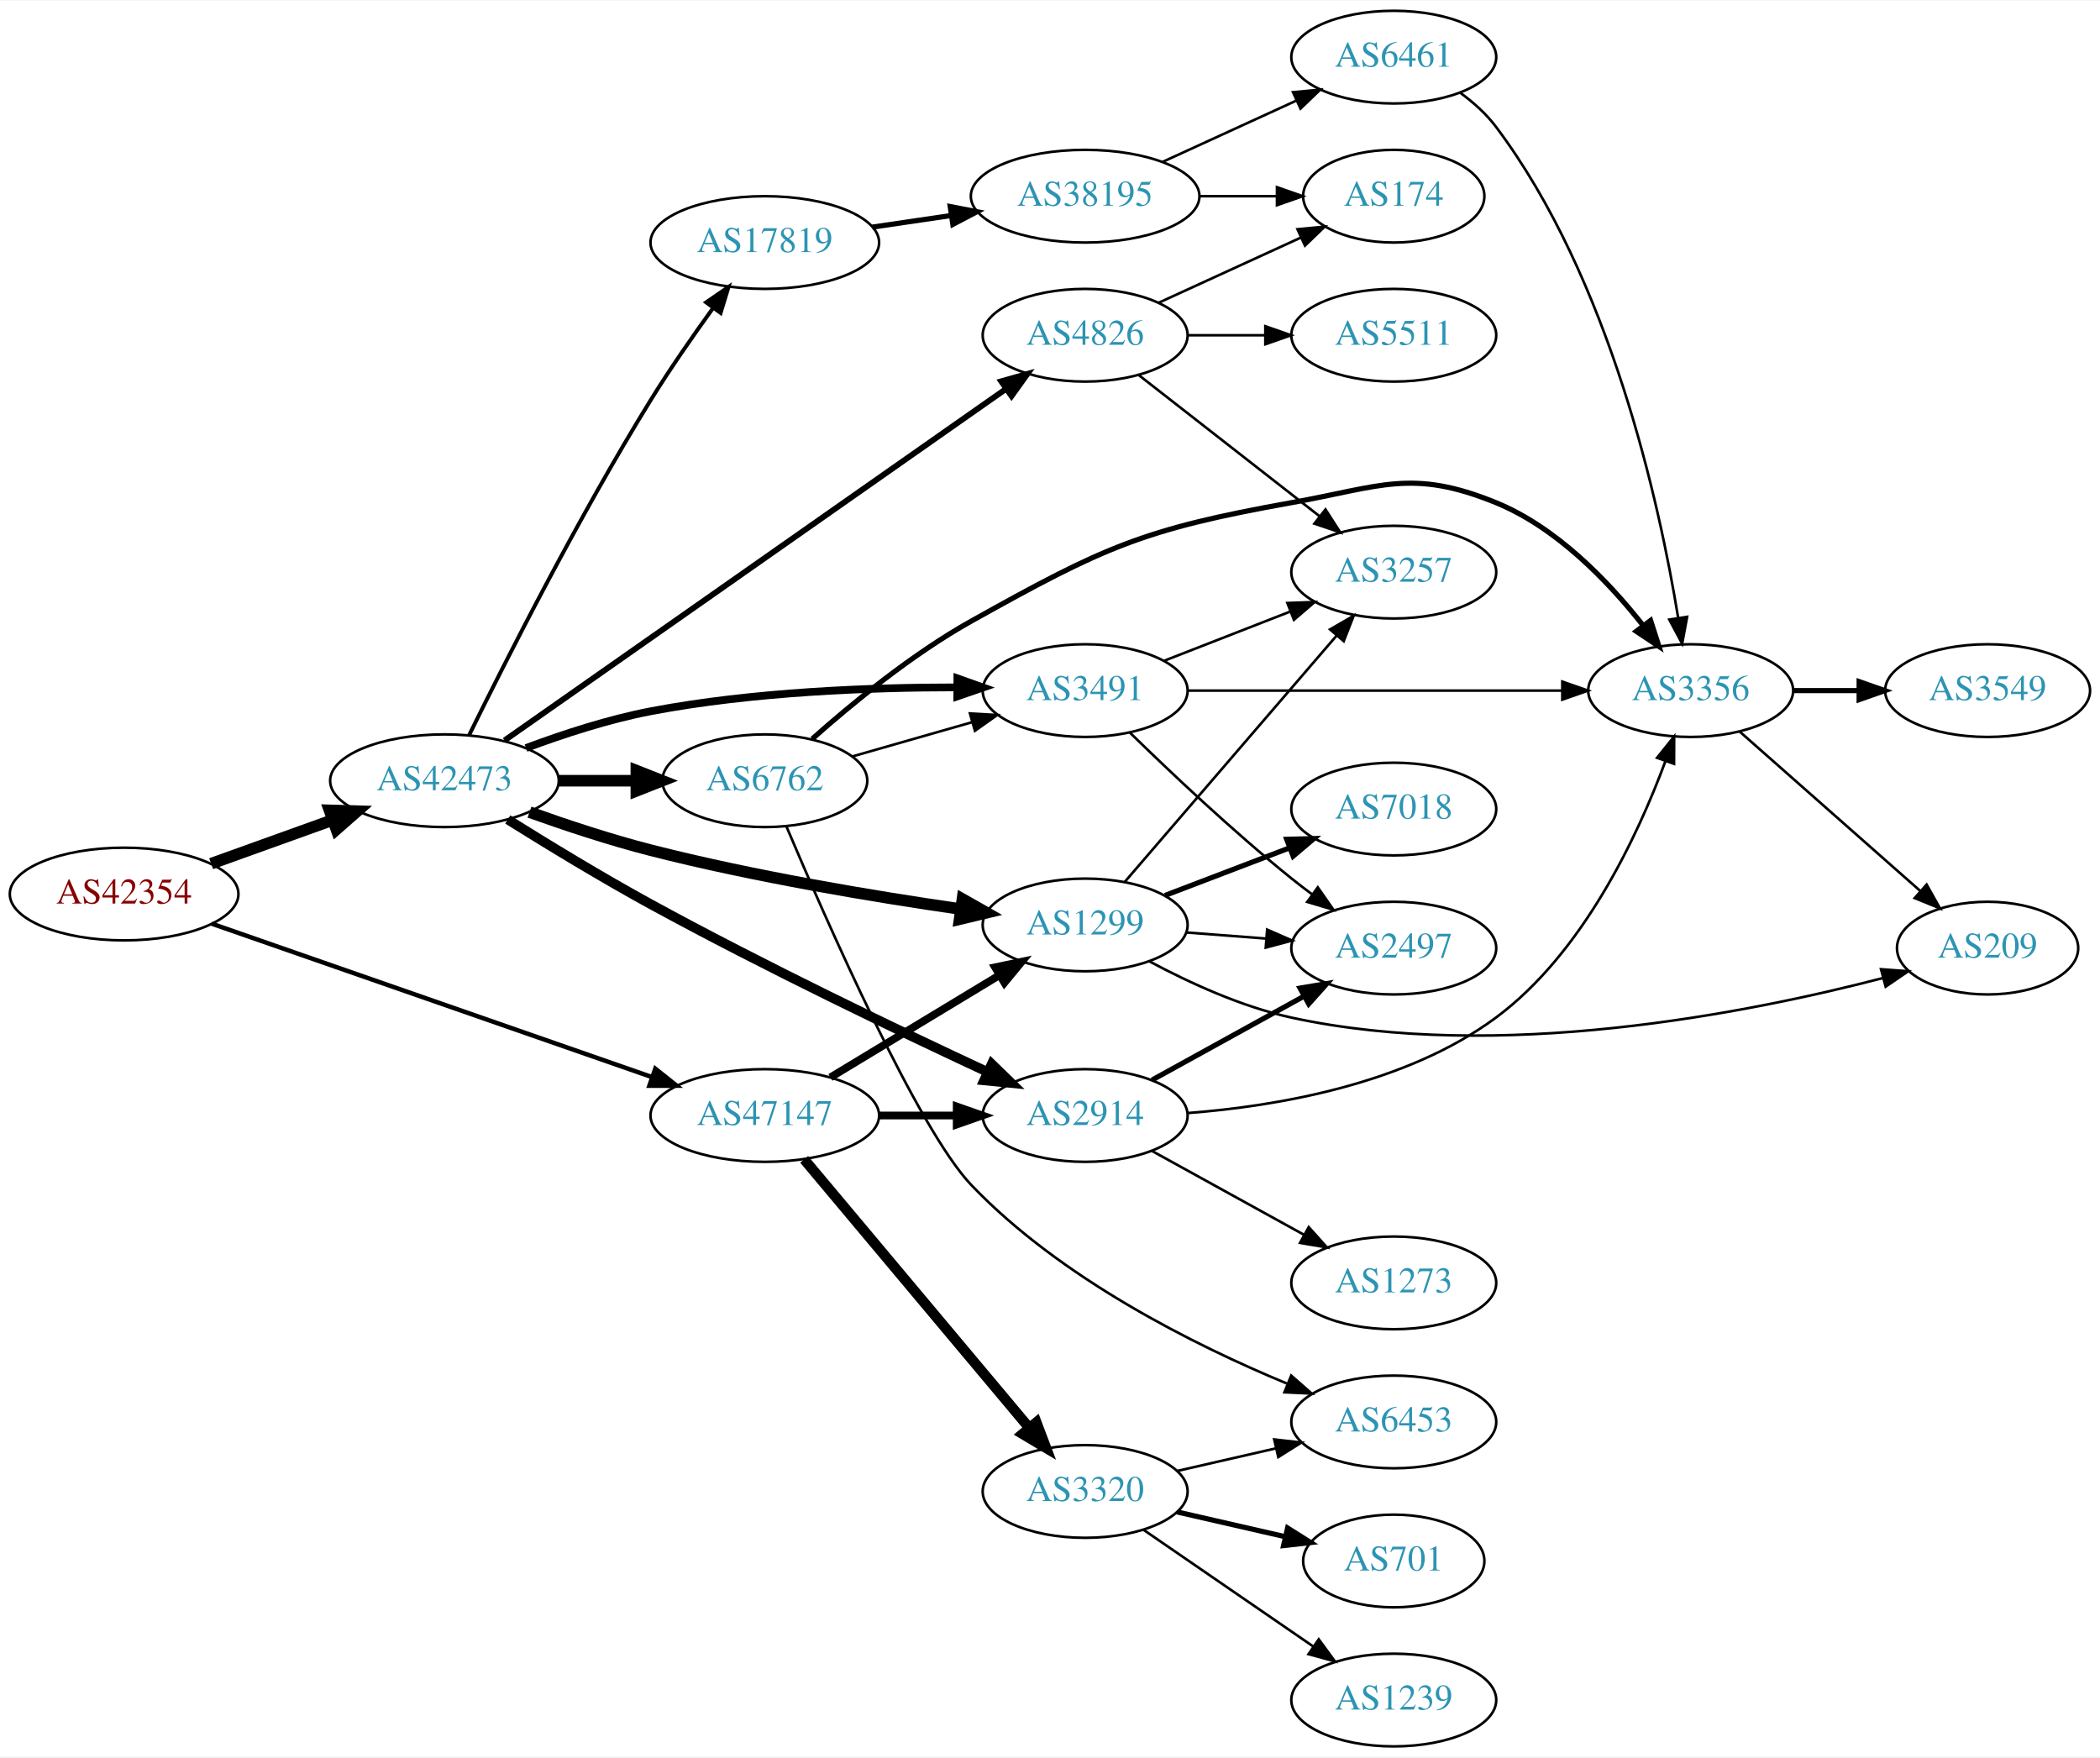
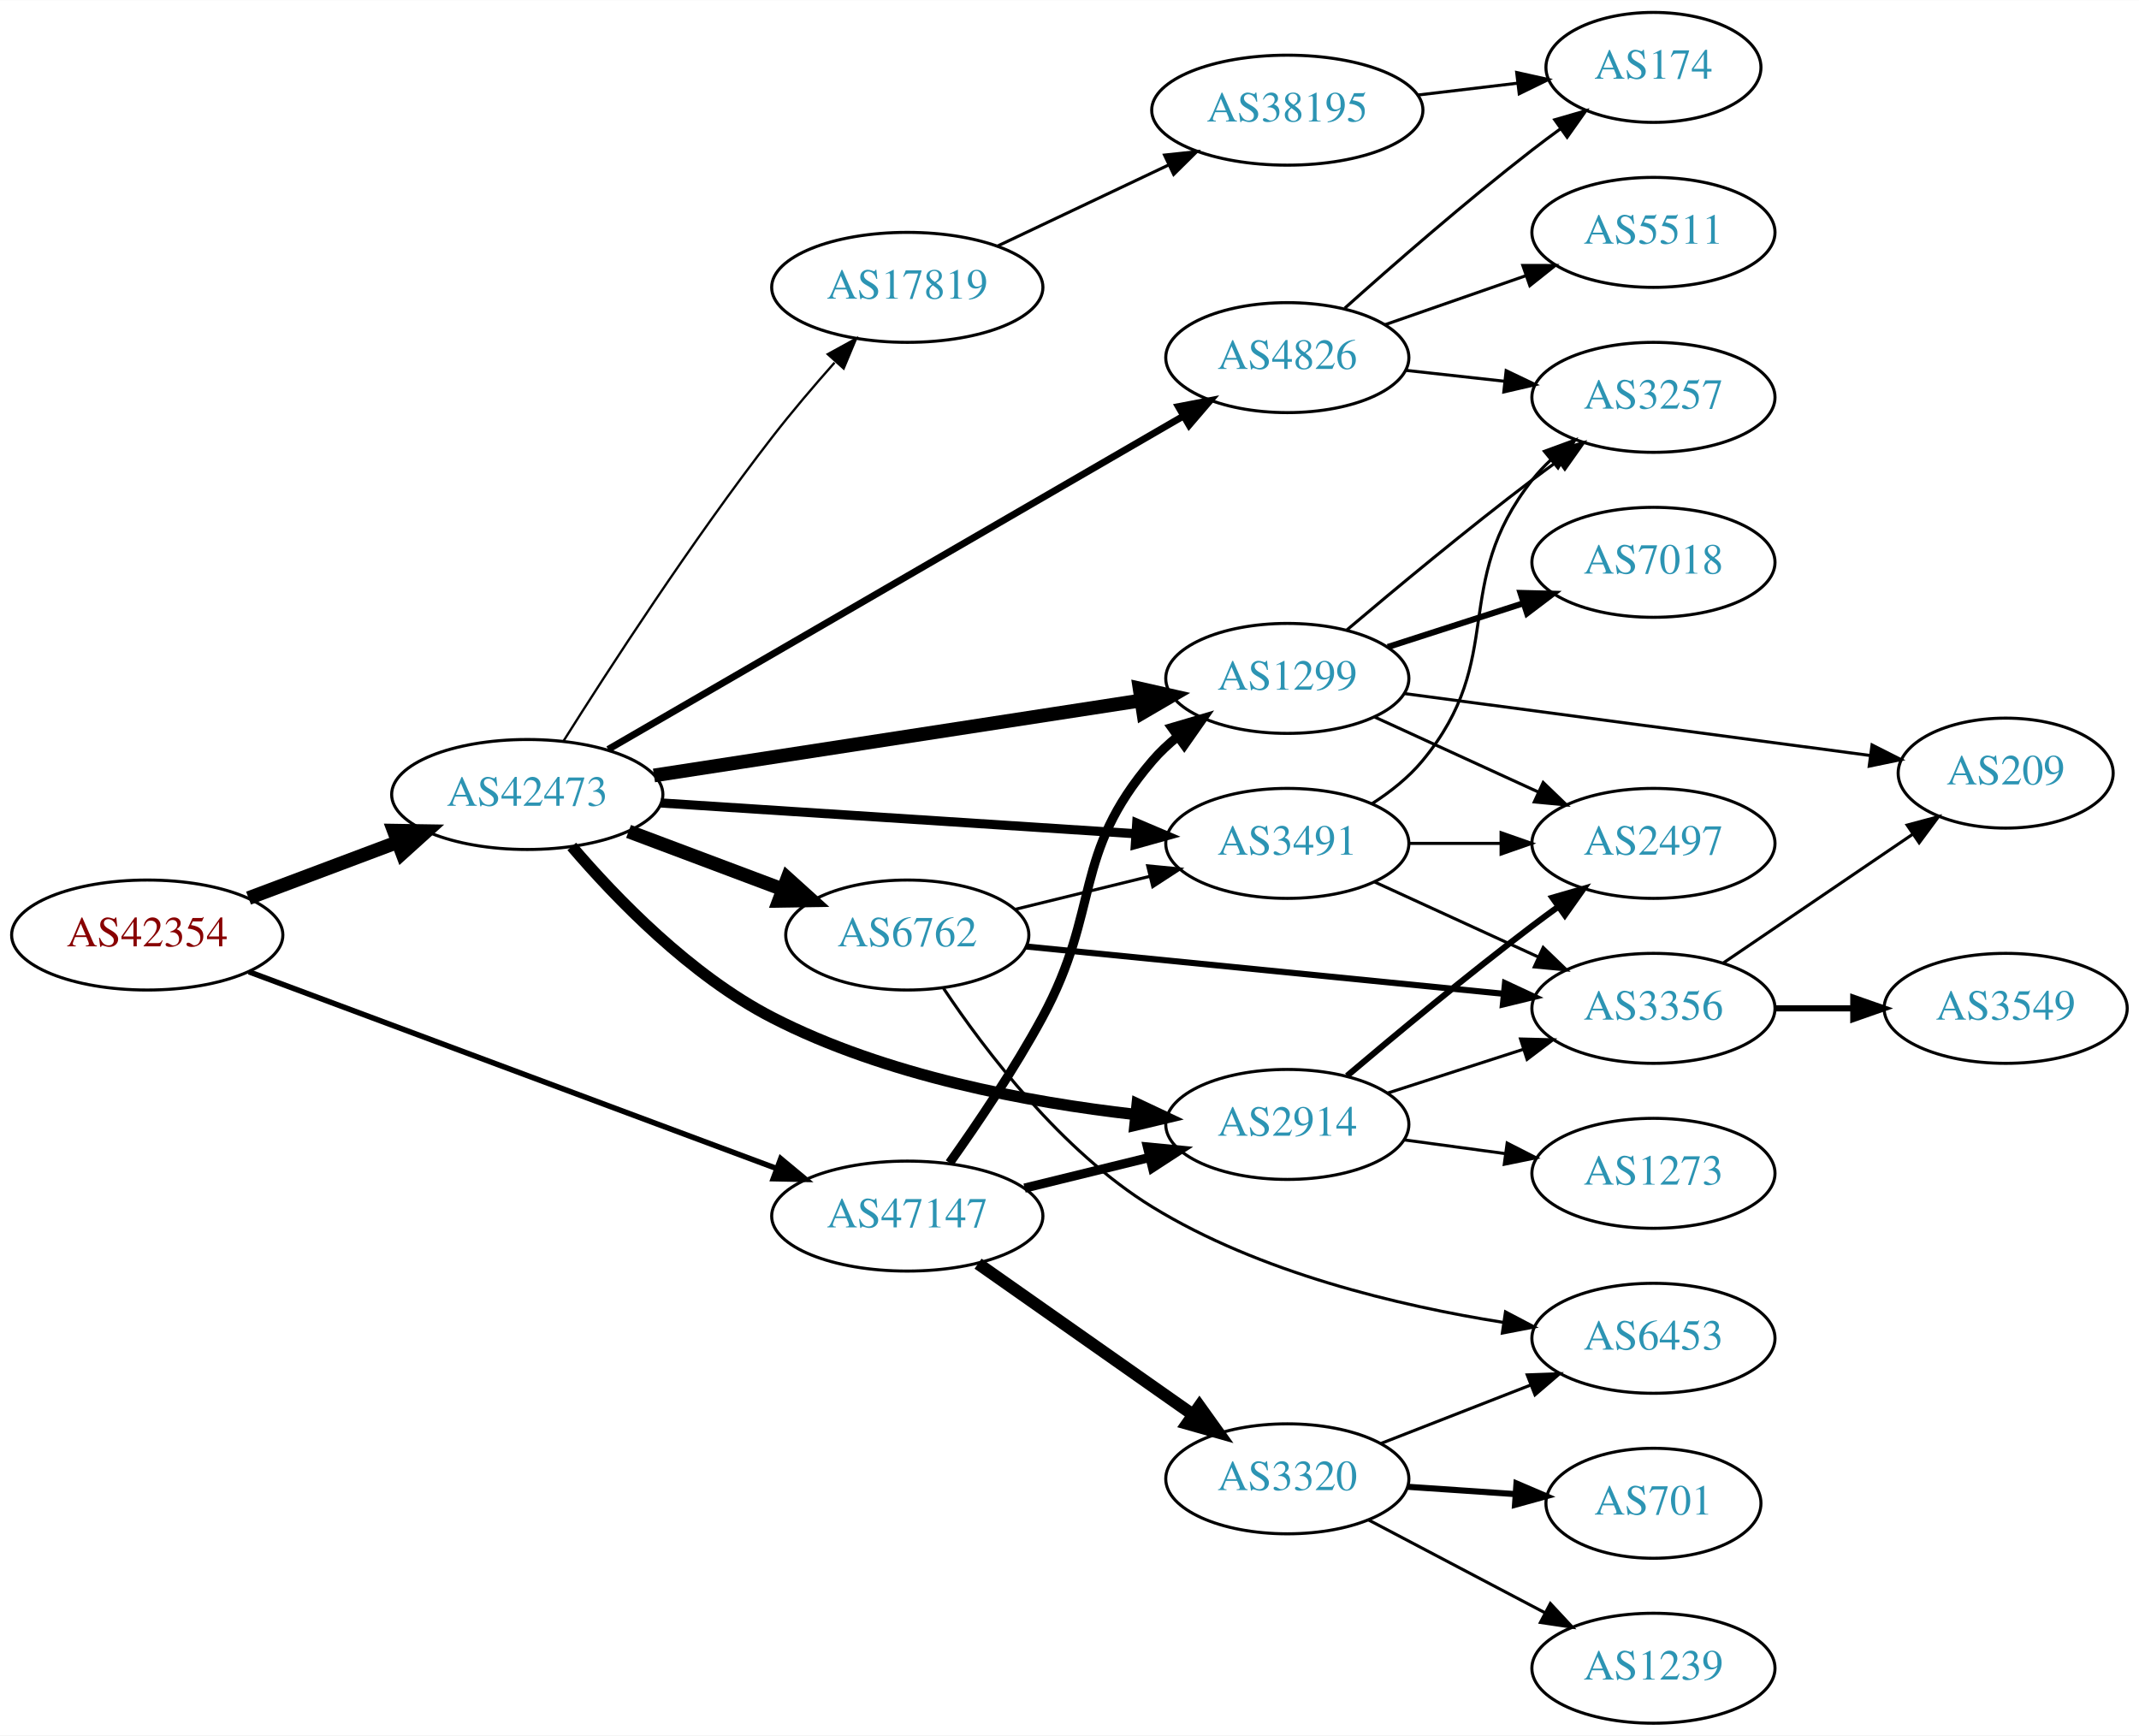
- <svg xmlns="http://www.w3.org/2000/svg" xmlns:xlink="http://www.w3.org/1999/xlink" width="815pt" height="682pt" viewBox="0.00 0.00 815.45 682.00">
-   <g id="graph0" class="graph" transform="scale(1 1) rotate(0) translate(4 678)">
-     <polygon fill="white" stroke="none" points="-4,4 -4,-678 811.448,-678 811.448,4 -4,4" />
+ <svg xmlns="http://www.w3.org/2000/svg" xmlns:xlink="http://www.w3.org/1999/xlink" width="700pt" height="568pt" viewBox="0.00 0.00 700.15 568.00">
+   <g id="graph0" class="graph" transform="scale(1 1) rotate(0) translate(4 564)">
+     <polygon fill="white" stroke="none" points="-4,4 -4,-564 696.155,-564 696.155,4 -4,4" />
    <g id="node1" class="node">
      <g id="a_node1">
        <a xlink:href="/asn/42354" xlink:title="AS42354 ~ DATASIX Rechenzentrumsbetriebs GmbH [AT]">
-           <ellipse fill="#ffffff" stroke="black" cx="44.196" cy="-331" rx="44.393" ry="18" />
-           <text text-anchor="middle" x="44.196" y="-327.3" font-family="Times,serif" font-size="14.00" fill="#880000">AS42354</text>
+           <ellipse fill="#ffffff" stroke="black" cx="44.196" cy="-258" rx="44.393" ry="18" />
+           <text text-anchor="middle" x="44.196" y="-254.3" font-family="Times,serif" font-size="14.00" fill="#880000">AS42354</text>
        </a>
      </g>
    </g>
    <g id="node2" class="node">
      <g id="a_node2">
        <a xlink:href="/asn/42473" xlink:title="AS42473 ~ ANEXIA Internetdienstleistungs GmbH [AT]">
-           <ellipse fill="#ffffff" stroke="black" cx="168.588" cy="-375" rx="44.393" ry="18" />
-           <text text-anchor="middle" x="168.588" y="-371.3" font-family="Times,serif" font-size="14.00" fill="#2c94b3">AS42473</text>
+           <ellipse fill="#ffffff" stroke="black" cx="168.588" cy="-304" rx="44.393" ry="18" />
+           <text text-anchor="middle" x="168.588" y="-300.3" font-family="Times,serif" font-size="14.00" fill="#2c94b3">AS42473</text>
        </a>
      </g>
    </g>
    <g id="edge1" class="edge">
-       <path fill="none" stroke="black" stroke-width="4.5" d="M77.995,-342.791C92.4,-347.97 109.503,-354.118 124.885,-359.648" />
-       <polygon fill="black" stroke="black" stroke-width="4.5" points="123.956,-363.499 134.699,-363.176 126.621,-356.088 123.956,-363.499" />
+       <path fill="none" stroke="black" stroke-width="4.5" d="M77.353,-270.086C92.251,-275.685 110.138,-282.408 126.043,-288.386" />
+       <polygon fill="black" stroke="black" stroke-width="4.5" points="124.9,-292.162 135.646,-291.995 127.67,-284.791 124.9,-292.162" />
    </g>
    <g id="node3" class="node">
      <g id="a_node3">
        <a xlink:href="/asn/47147" xlink:title="AS47147 ~ ANEXIA Internetdienstleistungs GmbH [AT]">
-           <ellipse fill="#ffffff" stroke="black" cx="292.98" cy="-245" rx="44.393" ry="18" />
-           <text text-anchor="middle" x="292.98" y="-241.3" font-family="Times,serif" font-size="14.00" fill="#2c94b3">AS47147</text>
+           <ellipse fill="#ffffff" stroke="black" cx="292.98" cy="-166" rx="44.393" ry="18" />
+           <text text-anchor="middle" x="292.98" y="-162.3" font-family="Times,serif" font-size="14.00" fill="#2c94b3">AS47147</text>
        </a>
      </g>
    </g>
    <g id="edge2" class="edge">
-       <path fill="none" stroke="black" stroke-width="1.731" d="M78.222,-319.491C122.335,-304.119 200.555,-276.86 249.154,-259.924" />
-       <polygon fill="black" stroke="black" stroke-width="1.731" points="250.464,-263.174 258.756,-256.578 248.161,-256.564 250.464,-263.174" />
+       <path fill="none" stroke="black" stroke-width="1.8" d="M77.459,-245.973C121.706,-229.477 201.278,-199.814 250.082,-181.619" />
+       <polygon fill="black" stroke="black" stroke-width="1.8" points="251.562,-184.803 259.71,-178.03 249.117,-178.244 251.562,-184.803" />
    </g>
    <g id="node4" class="node">
      <g id="a_node4">
-         <a xlink:href="/asn/2914" xlink:title="AS2914 ~ NTT America, Inc. [US]">
-           <ellipse fill="#ffffff" stroke="black" cx="417.373" cy="-245" rx="39.794" ry="18" />
-           <text text-anchor="middle" x="417.373" y="-241.3" font-family="Times,serif" font-size="14.00" fill="#2c94b3">AS2914</text>
+         <a xlink:href="/asn/3491" xlink:title="AS3491 ~ PCCW Global, Inc. [US]">
+           <ellipse fill="#ffffff" stroke="black" cx="417.373" cy="-288" rx="39.794" ry="18" />
+           <text text-anchor="middle" x="417.373" y="-284.3" font-family="Times,serif" font-size="14.00" fill="#2c94b3">AS3491</text>
        </a>
      </g>
    </g>
    <g id="edge3" class="edge">
-       <path fill="none" stroke="black" stroke-width="3.75" d="M193.175,-359.94C208.754,-350.185 229.736,-337.405 248.784,-327 292.957,-302.871 345.251,-277.822 379.532,-261.86" />
-       <polygon fill="black" stroke="black" stroke-width="3.75" points="381.103,-264.99 388.702,-257.607 378.157,-258.639 381.103,-264.99" />
+       <path fill="none" stroke="black" stroke-width="3" d="M212.293,-301.231C255.552,-298.427 322.372,-294.094 367.667,-291.158" />
+       <polygon fill="black" stroke="black" stroke-width="3" points="368.086,-294.638 377.839,-290.498 367.633,-287.653 368.086,-294.638" />
    </g>
    <g id="node5" class="node">
      <g id="a_node5">
-         <a xlink:href="/asn/3491" xlink:title="AS3491 ~ PCCW Global, Inc. [US]">
-           <ellipse fill="#ffffff" stroke="black" cx="417.373" cy="-410" rx="39.794" ry="18" />
-           <text text-anchor="middle" x="417.373" y="-406.3" font-family="Times,serif" font-size="14.00" fill="#2c94b3">AS3491</text>
+         <a xlink:href="/asn/2914" xlink:title="AS2914 ~ NTT America, Inc. [US]">
+           <ellipse fill="#ffffff" stroke="black" cx="417.373" cy="-196" rx="39.794" ry="18" />
+           <text text-anchor="middle" x="417.373" y="-192.3" font-family="Times,serif" font-size="14.00" fill="#2c94b3">AS2914</text>
        </a>
      </g>
    </g>
    <g id="edge4" class="edge">
-       <path fill="none" stroke="black" stroke-width="3" d="M200.263,-387.706C214.725,-393.11 232.374,-398.876 248.784,-402 288.33,-409.529 334.021,-411.26 367.696,-411.26" />
-       <polygon fill="black" stroke="black" stroke-width="3" points="367.759,-414.759 377.741,-411.208 367.723,-407.76 367.759,-414.759" />
+       <path fill="none" stroke="black" stroke-width="3.75" d="M183.153,-286.994C197.593,-270.098 222.015,-244.777 248.784,-231 285.908,-211.894 332.749,-203.218 367.466,-199.278" />
+       <polygon fill="black" stroke="black" stroke-width="3.75" points="368.242,-202.716 377.827,-198.2 367.519,-195.753 368.242,-202.716" />
    </g>
    <g id="node6" class="node">
      <g id="a_node6">
-         <a xlink:href="/asn/1299" xlink:title="AS1299 ~ Telia Carrier [EU]">
-           <ellipse fill="#ffffff" stroke="black" cx="417.373" cy="-319" rx="39.794" ry="18" />
-           <text text-anchor="middle" x="417.373" y="-315.3" font-family="Times,serif" font-size="14.00" fill="#2c94b3">AS1299</text>
+         <a xlink:href="/asn/4826" xlink:title="AS4826 ~ VOCUS-BACKBONE-AS [AU]">
+           <ellipse fill="#ffffff" stroke="black" cx="417.373" cy="-447" rx="39.794" ry="18" />
+           <text text-anchor="middle" x="417.373" y="-443.3" font-family="Times,serif" font-size="14.00" fill="#2c94b3">AS4826</text>
        </a>
      </g>
    </g>
    <g id="edge5" class="edge">
-       <path fill="none" stroke="black" stroke-width="4.5" d="M201.609,-362.802C215.891,-357.696 233.02,-352.024 248.784,-348 288.843,-337.773 335.215,-330.058 369.011,-325.167" />
-       <polygon fill="black" stroke="black" stroke-width="4.5" points="369.726,-329.042 379.074,-323.74 368.621,-321.245 369.726,-329.042" />
+       <path fill="none" stroke="black" stroke-width="2.25" d="M195.069,-318.765C240.052,-344.83 333.485,-398.971 383.345,-427.862" />
+       <polygon fill="black" stroke="black" stroke-width="2.25" points="381.719,-430.965 392.126,-432.951 385.229,-424.908 381.719,-430.965" />
    </g>
    <g id="node7" class="node">
      <g id="a_node7">
-         <a xlink:href="/asn/4826" xlink:title="AS4826 ~ VOCUS-BACKBONE-AS [AU]">
-           <ellipse fill="#ffffff" stroke="black" cx="417.373" cy="-548" rx="39.794" ry="18" />
-           <text text-anchor="middle" x="417.373" y="-544.3" font-family="Times,serif" font-size="14.00" fill="#2c94b3">AS4826</text>
+         <a xlink:href="/asn/1299" xlink:title="AS1299 ~ Telia Carrier [EU]">
+           <ellipse fill="#ffffff" stroke="black" cx="417.373" cy="-342" rx="39.794" ry="18" />
+           <text text-anchor="middle" x="417.373" y="-338.3" font-family="Times,serif" font-size="14.00" fill="#2c94b3">AS1299</text>
        </a>
      </g>
    </g>
    <g id="edge6" class="edge">
-       <path fill="none" stroke="black" stroke-width="2.25" d="M191.924,-390.658C236.471,-421.886 336.382,-491.925 386.502,-527.061" />
-       <polygon fill="black" stroke="black" stroke-width="2.25" points="384.772,-530.122 394.969,-532.996 388.79,-524.39 384.772,-530.122" />
+       <path fill="none" stroke="black" stroke-width="4.5" d="M210.063,-310.232C253.795,-316.966 323.389,-327.682 369.474,-334.779" />
+       <polygon fill="black" stroke="black" stroke-width="4.5" points="369.023,-338.693 379.506,-336.323 370.221,-330.91 369.023,-338.693" />
    </g>
    <g id="node8" class="node">
      <g id="a_node8">
        <a xlink:href="/asn/6762" xlink:title="AS6762 ~ TELECOM ITALIA SPARKLE S.p.A. [IT]">
-           <ellipse fill="#ffffff" stroke="black" cx="292.98" cy="-375" rx="39.794" ry="18" />
-           <text text-anchor="middle" x="292.98" y="-371.3" font-family="Times,serif" font-size="14.00" fill="#2c94b3">AS6762</text>
+           <ellipse fill="#ffffff" stroke="black" cx="292.98" cy="-258" rx="39.794" ry="18" />
+           <text text-anchor="middle" x="292.98" y="-254.3" font-family="Times,serif" font-size="14.00" fill="#2c94b3">AS6762</text>
        </a>
      </g>
    </g>
    <g id="edge7" class="edge">
-       <path fill="none" stroke="black" stroke-width="4.5" d="M213.084,-375C222.773,-375 233.11,-375 243.002,-375" />
-       <polygon fill="black" stroke="black" stroke-width="4.5" points="243.105,-378.938 253.105,-375 243.105,-371.063 243.105,-378.938" />
+       <path fill="none" stroke="black" stroke-width="4.5" d="M201.745,-291.914C217.112,-286.139 235.659,-279.168 251.932,-273.052" />
+       <polygon fill="black" stroke="black" stroke-width="4.5" points="253.746,-276.577 261.721,-269.373 250.975,-269.205 253.746,-276.577" />
    </g>
    <g id="node9" class="node">
      <g id="a_node9">
        <a xlink:href="/asn/17819" xlink:title="AS17819 ~ Equinix Asia Pacific [SG]">
-           <ellipse fill="#ffffff" stroke="black" cx="292.98" cy="-584" rx="44.393" ry="18" />
-           <text text-anchor="middle" x="292.98" y="-580.3" font-family="Times,serif" font-size="14.00" fill="#2c94b3">AS17819</text>
+           <ellipse fill="#ffffff" stroke="black" cx="292.98" cy="-470" rx="44.393" ry="18" />
+           <text text-anchor="middle" x="292.98" y="-466.3" font-family="Times,serif" font-size="14.00" fill="#2c94b3">AS17819</text>
        </a>
      </g>
    </g>
    <g id="edge8" class="edge">
-       <path fill="none" stroke="black" stroke-width="1.5" d="M178.166,-392.713C192.01,-420.889 220.586,-477.392 248.784,-523 256.215,-535.019 265.14,-547.849 272.943,-558.627" />
-       <polygon fill="black" stroke="black" stroke-width="1.5" points="270.178,-560.776 278.911,-566.775 275.826,-556.64 270.178,-560.776" />
+       <path fill="none" stroke="black" stroke-width="0.75" d="M180.465,-321.533C195.148,-344.847 222.508,-387.058 248.784,-421 255.106,-429.166 262.396,-437.722 269.165,-445.358" />
+       <polygon fill="black" stroke="black" stroke-width="0.75" points="266.947,-448.126 276.236,-453.221 272.152,-443.445 266.947,-448.126" />
    </g>
    <g id="edge29" class="edge">
-       <path fill="none" stroke="black" stroke-width="3" d="M337.476,-245C347.165,-245 357.502,-245 367.394,-245" />
-       <polygon fill="black" stroke="black" stroke-width="3" points="367.497,-248.5 377.497,-245 367.497,-241.5 367.497,-248.5" />
-     </g>
-     <g id="edge27" class="edge">
-       <path fill="none" stroke="black" stroke-width="3" d="M318.454,-259.797C337.292,-271.187 363.497,-287.031 384.058,-299.462" />
-       <polygon fill="black" stroke="black" stroke-width="3" points="382.405,-302.552 392.773,-304.731 386.026,-296.562 382.405,-302.552" />
+       <path fill="none" stroke="black" stroke-width="3" d="M331.367,-175.164C344.252,-178.322 358.805,-181.889 372.18,-185.168" />
+       <polygon fill="black" stroke="black" stroke-width="3" points="371.586,-188.626 382.132,-187.607 373.253,-181.827 371.586,-188.626" />
+     </g>
+     <g id="edge28" class="edge">
+       <path fill="none" stroke="black" stroke-width="3" d="M306.798,-183.392C315.908,-196.183 328.089,-214.195 337.176,-231 356.497,-266.728 346.746,-284.158 373.176,-315 375.622,-317.854 378.446,-320.505 381.456,-322.94" />
+       <polygon fill="black" stroke="black" stroke-width="3" points="379.56,-325.888 389.723,-328.88 383.644,-320.203 379.56,-325.888" />
    </g>
    <g id="node20" class="node">
      <g id="a_node20">
        <a xlink:href="/asn/3320" xlink:title="AS3320 ~ DTAG [DE]">
-           <ellipse fill="#ffffff" stroke="black" cx="417.373" cy="-99" rx="39.794" ry="18" />
-           <text text-anchor="middle" x="417.373" y="-95.3" font-family="Times,serif" font-size="14.00" fill="#2c94b3">AS3320</text>
-         </a>
-       </g>
-     </g>
-     <g id="edge28" class="edge">
-       <path fill="none" stroke="black" stroke-width="4" d="M308.26,-227.966C329.817,-202.251 370.785,-153.381 395.633,-123.74" />
-       <polygon fill="black" stroke="black" stroke-width="4" points="398.442,-125.837 402.184,-115.925 393.077,-121.34 398.442,-125.837" />
+           <ellipse fill="#ffffff" stroke="black" cx="417.373" cy="-80" rx="39.794" ry="18" />
+           <text text-anchor="middle" x="417.373" y="-76.3" font-family="Times,serif" font-size="14.00" fill="#2c94b3">AS3320</text>
+         </a>
+       </g>
+     </g>
+     <g id="edge27" class="edge">
+       <path fill="none" stroke="black" stroke-width="4" d="M316.145,-150.426C335.848,-136.581 364.818,-116.226 386.55,-100.955" />
+       <polygon fill="black" stroke="black" stroke-width="4" points="388.614,-103.782 394.784,-95.169 384.59,-98.055 388.614,-103.782" />
    </g>
    <g id="node10" class="node">
      <g id="a_node10">
        <a xlink:href="/asn/3356" xlink:title="AS3356 ~ Level 3 Parent, LLC [US]">
-           <ellipse fill="#ffffff" stroke="black" cx="652.508" cy="-410" rx="39.794" ry="18" />
-           <text text-anchor="middle" x="652.508" y="-406.3" font-family="Times,serif" font-size="14.00" fill="#2c94b3">AS3356</text>
+           <ellipse fill="#ffffff" stroke="black" cx="537.215" cy="-234" rx="39.794" ry="18" />
+           <text text-anchor="middle" x="537.215" y="-230.3" font-family="Times,serif" font-size="14.00" fill="#2c94b3">AS3356</text>
        </a>
      </g>
    </g>
    <g id="edge9" class="edge">
-       <path fill="none" stroke="black" d="M457.126,-245.941C491.602,-248.585 541.842,-257.069 576.862,-283 610.692,-308.05 631.877,-353.388 642.693,-382.57" />
-       <polygon fill="black" stroke="black" points="639.452,-383.901 646.09,-392.159 646.05,-381.564 639.452,-383.901" />
+       <path fill="none" stroke="black" d="M446.001,-275.339C461.958,-268.027 482.229,-258.739 499.512,-250.819" />
+       <polygon fill="black" stroke="black" points="501.126,-253.929 508.759,-246.581 498.21,-247.565 501.126,-253.929" />
    </g>
    <g id="node11" class="node">
      <g id="a_node11">
        <a xlink:href="/asn/2497" xlink:title="AS2497 ~ Internet Initiative Japan Inc. [JP]">
-           <ellipse fill="#ffffff" stroke="black" cx="537.215" cy="-310" rx="39.794" ry="18" />
-           <text text-anchor="middle" x="537.215" y="-306.3" font-family="Times,serif" font-size="14.00" fill="#2c94b3">AS2497</text>
+           <ellipse fill="#ffffff" stroke="black" cx="537.215" cy="-288" rx="39.794" ry="18" />
+           <text text-anchor="middle" x="537.215" y="-284.3" font-family="Times,serif" font-size="14.00" fill="#2c94b3">AS2497</text>
        </a>
      </g>
    </g>
    <g id="edge10" class="edge">
-       <path fill="none" stroke="black" stroke-width="2" d="M443.364,-258.785C460.55,-268.264 483.578,-280.966 502.401,-291.349" />
-       <polygon fill="black" stroke="black" stroke-width="2" points="500.813,-294.47 511.26,-296.235 504.194,-288.34 500.813,-294.47" />
+       <path fill="none" stroke="black" d="M457.285,-288C466.839,-288 477.188,-288 487.151,-288" />
+       <polygon fill="black" stroke="black" points="487.343,-291.5 497.343,-288 487.343,-284.5 487.343,-291.5" />
    </g>
    <g id="node12" class="node">
      <g id="a_node12">
+         <a xlink:href="/asn/3257" xlink:title="AS3257 ~ GTT [DE]">
+           <ellipse fill="#ffffff" stroke="black" cx="537.215" cy="-434" rx="39.794" ry="18" />
+           <text text-anchor="middle" x="537.215" y="-430.3" font-family="Times,serif" font-size="14.00" fill="#2c94b3">AS3257</text>
+         </a>
+       </g>
+     </g>
+     <g id="edge11" class="edge">
+       <path fill="none" stroke="black" d="M445.144,-301.017C451.139,-304.876 457.051,-309.555 461.569,-315 489.605,-348.792 470.406,-372.502 497.569,-407 499.372,-409.291 501.423,-411.467 503.616,-413.516" />
+       <polygon fill="black" stroke="black" points="501.524,-416.328 511.472,-419.975 505.97,-410.92 501.524,-416.328" />
+     </g>
+     <g id="edge15" class="edge">
+       <path fill="none" stroke="black" d="M450.262,-206.283C463.887,-210.677 479.972,-215.864 494.522,-220.555" />
+       <polygon fill="black" stroke="black" points="493.708,-223.97 504.3,-223.708 495.856,-217.308 493.708,-223.97" />
+     </g>
+     <g id="edge14" class="edge">
+       <path fill="none" stroke="black" stroke-width="2" d="M436.925,-211.914C452.77,-225.338 476.305,-244.884 497.569,-261 500.327,-263.09 503.228,-265.227 506.15,-267.337" />
+       <polygon fill="black" stroke="black" stroke-width="2" points="504.158,-270.215 514.337,-273.154 508.213,-264.509 504.158,-270.215" />
+     </g>
+     <g id="node15" class="node">
+       <g id="a_node15">
        <a xlink:href="/asn/1273" xlink:title="AS1273 ~ Vodafone Group PLC [EU]">
          <ellipse fill="#ffffff" stroke="black" cx="537.215" cy="-180" rx="39.794" ry="18" />
          <text text-anchor="middle" x="537.215" y="-176.3" font-family="Times,serif" font-size="14.00" fill="#2c94b3">AS1273</text>
        </a>
      </g>
    </g>
-     <g id="edge11" class="edge">
-       <path fill="none" stroke="black" d="M443.364,-231.215C460.55,-221.736 483.578,-209.034 502.401,-198.651" />
-       <polygon fill="black" stroke="black" points="504.194,-201.66 511.26,-193.765 500.813,-195.53 504.194,-201.66" />
-     </g>
-     <g id="edge24" class="edge">
-       <path fill="none" stroke="black" d="M457.132,-410C497.048,-410 559.366,-410 602.638,-410" />
-       <polygon fill="black" stroke="black" points="602.656,-413.5 612.656,-410 602.656,-406.5 602.656,-413.5" />
-     </g>
-     <g id="edge25" class="edge">
-       <path fill="none" stroke="black" d="M434.779,-393.654C450.4,-378.389 474.836,-355.28 497.569,-337 500.12,-334.948 502.817,-332.879 505.553,-330.847" />
-       <polygon fill="black" stroke="black" points="507.706,-333.609 513.767,-324.92 503.61,-327.933 507.706,-333.609" />
+     <g id="edge16" class="edge">
+       <path fill="none" stroke="black" d="M455.659,-190.938C466.19,-189.508 477.793,-187.932 488.833,-186.433" />
+       <polygon fill="black" stroke="black" points="489.329,-189.898 498.767,-185.084 488.387,-182.962 489.329,-189.898" />
+     </g>
+     <g id="edge19" class="edge">
+       <path fill="none" stroke="black" d="M455.983,-442.851C466.294,-441.713 477.611,-440.465 488.411,-439.274" />
+       <polygon fill="black" stroke="black" points="489.002,-442.73 498.558,-438.154 488.235,-435.772 489.002,-442.73" />
    </g>
    <g id="node16" class="node">
      <g id="a_node16">
-         <a xlink:href="/asn/3257" xlink:title="AS3257 ~ GTT [DE]">
-           <ellipse fill="#ffffff" stroke="black" cx="537.215" cy="-456" rx="39.794" ry="18" />
-           <text text-anchor="middle" x="537.215" y="-452.3" font-family="Times,serif" font-size="14.00" fill="#2c94b3">AS3257</text>
-         </a>
-       </g>
-     </g>
-     <g id="edge26" class="edge">
-       <path fill="none" stroke="black" d="M448.109,-421.608C462.903,-427.382 480.98,-434.439 496.902,-440.654" />
-       <polygon fill="black" stroke="black" points="495.9,-444.02 506.488,-444.396 498.445,-437.499 495.9,-444.02" />
+         <a xlink:href="/asn/5511" xlink:title="AS5511 ~ Orange S.A. [FR]">
+           <ellipse fill="#ffffff" stroke="black" cx="537.215" cy="-488" rx="39.794" ry="18" />
+           <text text-anchor="middle" x="537.215" y="-484.3" font-family="Times,serif" font-size="14.00" fill="#2c94b3">AS5511</text>
+         </a>
+       </g>
    </g>
    <g id="edge17" class="edge">
-       <path fill="none" stroke="black" d="M456.633,-316.078C466.512,-315.323 477.278,-314.501 487.608,-313.712" />
-       <polygon fill="black" stroke="black" points="488.039,-317.19 497.744,-312.938 487.506,-310.21 488.039,-317.19" />
-     </g>
-     <g id="node14" class="node">
-       <g id="a_node14">
-         <a xlink:href="/asn/209" xlink:title="AS209 ~ CenturyLink Communications, LLC [US]">
-           <ellipse fill="#ffffff" stroke="black" cx="767.801" cy="-310" rx="35.194" ry="18" />
-           <text text-anchor="middle" x="767.801" y="-306.3" font-family="Times,serif" font-size="14.00" fill="#2c94b3">AS209</text>
-         </a>
-       </g>
-     </g>
-     <g id="edge16" class="edge">
-       <path fill="none" stroke="black" d="M442.401,-304.814C457.637,-296.66 478.084,-287.221 497.569,-283 578.009,-265.575 674.453,-284.649 727.316,-298.423" />
-       <polygon fill="black" stroke="black" points="726.413,-301.805 736.978,-301.009 728.223,-295.043 726.413,-301.805" />
-     </g>
-     <g id="node15" class="node">
-       <g id="a_node15">
-         <a xlink:href="/asn/7018" xlink:title="AS7018 ~ AT&amp;T Services, Inc. [US]">
-           <ellipse fill="#ffffff" stroke="black" cx="537.215" cy="-364" rx="39.794" ry="18" />
-           <text text-anchor="middle" x="537.215" y="-360.3" font-family="Times,serif" font-size="14.00" fill="#2c94b3">AS7018</text>
-         </a>
-       </g>
-     </g>
-     <g id="edge14" class="edge">
-       <path fill="none" stroke="black" stroke-width="2" d="M448.414,-330.472C463.096,-336.079 480.957,-342.899 496.727,-348.921" />
-       <polygon fill="black" stroke="black" stroke-width="2" points="495.638,-352.251 506.228,-352.549 498.135,-345.712 495.638,-352.251" />
-     </g>
-     <g id="edge15" class="edge">
-       <path fill="none" stroke="black" d="M432.822,-335.799C453.408,-359.731 491.306,-403.791 515.057,-431.403" />
-       <polygon fill="black" stroke="black" points="512.473,-433.765 521.647,-439.064 517.779,-429.2 512.473,-433.765" />
-     </g>
-     <g id="edge20" class="edge">
-       <path fill="none" stroke="black" d="M438.097,-532.601C457.301,-517.609 486.671,-494.679 508.276,-477.812" />
-       <polygon fill="black" stroke="black" points="510.698,-480.362 516.427,-471.449 506.39,-474.844 510.698,-480.362" />
+       <path fill="none" stroke="black" d="M449.334,-457.772C463.431,-462.677 480.307,-468.548 495.421,-473.807" />
+       <polygon fill="black" stroke="black" points="494.456,-477.177 505.051,-477.157 496.756,-470.566 494.456,-477.177" />
    </g>
    <g id="node17" class="node">
      <g id="a_node17">
        <a xlink:href="/asn/174" xlink:title="AS174 ~ Cogent Communications [US]">
-           <ellipse fill="#ffffff" stroke="black" cx="537.215" cy="-602" rx="35.194" ry="18" />
-           <text text-anchor="middle" x="537.215" y="-598.3" font-family="Times,serif" font-size="14.00" fill="#2c94b3">AS174</text>
+           <ellipse fill="#ffffff" stroke="black" cx="537.215" cy="-542" rx="35.194" ry="18" />
+           <text text-anchor="middle" x="537.215" y="-538.3" font-family="Times,serif" font-size="14.00" fill="#2c94b3">AS174</text>
        </a>
      </g>
    </g>
    <g id="edge18" class="edge">
-       <path fill="none" stroke="black" d="M446.001,-560.661C462.418,-568.183 483.399,-577.798 500.996,-585.861" />
-       <polygon fill="black" stroke="black" points="499.824,-589.174 510.373,-590.158 502.74,-582.811 499.824,-589.174" />
+       <path fill="none" stroke="black" d="M436.187,-463.191C451.963,-477.311 475.802,-498.119 497.569,-515 500.524,-517.292 503.655,-519.625 506.805,-521.913" />
+       <polygon fill="black" stroke="black" points="504.904,-524.856 515.081,-527.801 508.961,-519.152 504.904,-524.856" />
+     </g>
+     <g id="edge23" class="edge">
+       <path fill="none" stroke="black" d="M446.001,-329.339C461.958,-322.027 482.229,-312.739 499.512,-304.819" />
+       <polygon fill="black" stroke="black" points="501.126,-307.929 508.759,-300.581 498.21,-301.565 501.126,-307.929" />
+     </g>
+     <g id="edge21" class="edge">
+       <path fill="none" stroke="black" d="M436.925,-357.914C452.77,-371.338 476.305,-390.884 497.569,-407 500.327,-409.09 503.228,-411.227 506.15,-413.337" />
+       <polygon fill="black" stroke="black" points="504.158,-416.215 514.337,-419.154 508.213,-410.509 504.158,-416.215" />
+     </g>
+     <g id="node13" class="node">
+       <g id="a_node13">
+         <a xlink:href="/asn/209" xlink:title="AS209 ~ CenturyLink Communications, LLC [US]">
+           <ellipse fill="#ffffff" stroke="black" cx="652.508" cy="-311" rx="35.194" ry="18" />
+           <text text-anchor="middle" x="652.508" y="-307.3" font-family="Times,serif" font-size="14.00" fill="#2c94b3">AS209</text>
+         </a>
+       </g>
+     </g>
+     <g id="edge22" class="edge">
+       <path fill="none" stroke="black" d="M455.571,-337.054C497.107,-331.531 564.248,-322.603 608.136,-316.767" />
+       <polygon fill="black" stroke="black" points="608.767,-320.214 618.218,-315.427 607.844,-313.275 608.767,-320.214" />
    </g>
    <g id="node18" class="node">
      <g id="a_node18">
-         <a xlink:href="/asn/5511" xlink:title="AS5511 ~ Orange S.A. [FR]">
-           <ellipse fill="#ffffff" stroke="black" cx="537.215" cy="-548" rx="39.794" ry="18" />
-           <text text-anchor="middle" x="537.215" y="-544.3" font-family="Times,serif" font-size="14.00" fill="#2c94b3">AS5511</text>
-         </a>
-       </g>
-     </g>
-     <g id="edge19" class="edge">
-       <path fill="none" stroke="black" d="M457.285,-548C466.839,-548 477.188,-548 487.151,-548" />
-       <polygon fill="black" stroke="black" points="487.343,-551.5 497.343,-548 487.343,-544.5 487.343,-551.5" />
-     </g>
-     <g id="edge23" class="edge">
-       <path fill="none" stroke="black" d="M327.101,-384.472C341.388,-388.557 358.28,-393.388 373.505,-397.741" />
-       <polygon fill="black" stroke="black" points="372.648,-401.137 383.225,-400.521 374.573,-394.406 372.648,-401.137" />
-     </g>
-     <g id="edge22" class="edge">
-       <path fill="none" stroke="black" stroke-width="2" d="M311.402,-391.248C326.738,-404.885 350.155,-424.147 373.176,-437 424.643,-465.734 439.546,-472.615 497.569,-483 532.259,-489.209 544.228,-496.305 576.862,-483 600.303,-473.443 620.384,-452.588 633.794,-435.606" />
-       <polygon fill="black" stroke="black" stroke-width="2" points="636.941,-437.247 640.181,-427.159 631.358,-433.025 636.941,-437.247" />
+         <a xlink:href="/asn/7018" xlink:title="AS7018 ~ AT&amp;T Services, Inc. [US]">
+           <ellipse fill="#ffffff" stroke="black" cx="537.215" cy="-380" rx="39.794" ry="18" />
+           <text text-anchor="middle" x="537.215" y="-376.3" font-family="Times,serif" font-size="14.00" fill="#2c94b3">AS7018</text>
+         </a>
+       </g>
+     </g>
+     <g id="edge20" class="edge">
+       <path fill="none" stroke="black" stroke-width="2" d="M450.262,-352.283C463.887,-356.677 479.972,-361.864 494.522,-366.555" />
+       <polygon fill="black" stroke="black" stroke-width="2" points="493.708,-369.97 504.3,-369.708 495.856,-363.308 493.708,-369.97" />
+     </g>
+     <g id="edge26" class="edge">
+       <path fill="none" stroke="black" d="M328.399,-266.437C342.072,-269.788 357.965,-273.684 372.452,-277.235" />
+       <polygon fill="black" stroke="black" points="371.666,-280.645 382.212,-279.627 373.333,-273.847 371.666,-280.645" />
+     </g>
+     <g id="edge24" class="edge">
+       <path fill="none" stroke="black" stroke-width="2" d="M331.83,-254.25C374.014,-250.07 442.318,-243.303 488.223,-238.755" />
+       <polygon fill="black" stroke="black" stroke-width="2" points="488.627,-242.232 498.233,-237.763 487.936,-235.266 488.627,-242.232" />
    </g>
    <g id="node19" class="node">
      <g id="a_node19">
        <a xlink:href="/asn/6453" xlink:title="AS6453 ~ TATA COMMUNICATIONS (AMERICA) INC [US]">
          <ellipse fill="#ffffff" stroke="black" cx="537.215" cy="-126" rx="39.794" ry="18" />
          <text text-anchor="middle" x="537.215" y="-122.3" font-family="Times,serif" font-size="14.00" fill="#2c94b3">AS6453</text>
        </a>
      </g>
    </g>
-     <g id="edge21" class="edge">
-       <path fill="none" stroke="black" d="M301.353,-357.292C316.708,-320.998 352.414,-239.752 373.176,-218 407.739,-181.79 459.728,-155.849 495.664,-140.928" />
-       <polygon fill="black" stroke="black" points="497.388,-144.006 505.347,-137.013 494.764,-137.517 497.388,-144.006" />
+     <g id="edge25" class="edge">
+       <path fill="none" stroke="black" d="M304.883,-240.488C318.417,-220.22 343.391,-187.292 373.176,-169 408.216,-147.481 453.89,-136.631 487.979,-131.22" />
+       <polygon fill="black" stroke="black" points="488.783,-134.639 498.161,-129.71 487.756,-127.715 488.783,-134.639" />
    </g>
    <g id="node23" class="node">
      <g id="a_node23">
        <a xlink:href="/asn/38195" xlink:title="AS38195 ~ Superloop [AU]">
-           <ellipse fill="#ffffff" stroke="black" cx="417.373" cy="-602" rx="44.393" ry="18" />
-           <text text-anchor="middle" x="417.373" y="-598.3" font-family="Times,serif" font-size="14.00" fill="#2c94b3">AS38195</text>
+           <ellipse fill="#ffffff" stroke="black" cx="417.373" cy="-528" rx="44.393" ry="18" />
+           <text text-anchor="middle" x="417.373" y="-524.3" font-family="Times,serif" font-size="14.00" fill="#2c94b3">AS38195</text>
        </a>
      </g>
    </g>
    <g id="edge33" class="edge">
-       <path fill="none" stroke="black" stroke-width="2" d="M334.735,-589.994C344.54,-591.436 355.136,-592.994 365.344,-594.495" />
-       <polygon fill="black" stroke="black" stroke-width="2" points="364.976,-597.979 375.378,-595.971 365.994,-591.053 364.976,-597.979" />
-     </g>
-     <g id="node13" class="node">
-       <g id="a_node13">
+       <path fill="none" stroke="black" d="M322.367,-483.452C339.085,-491.374 360.44,-501.494 378.57,-510.086" />
+       <polygon fill="black" stroke="black" points="377.18,-513.3 387.716,-514.42 380.178,-506.975 377.18,-513.3" />
+     </g>
+     <g id="edge12" class="edge">
+       <path fill="none" stroke="black" d="M560.059,-248.846C577.679,-260.822 602.635,-277.783 622.026,-290.962" />
+       <polygon fill="black" stroke="black" points="620.259,-293.993 630.497,-296.72 624.194,-288.204 620.259,-293.993" />
+     </g>
+     <g id="node14" class="node">
+       <g id="a_node14">
        <a xlink:href="/asn/3549" xlink:title="AS3549 ~ Level 3 Parent, LLC [US]">
-           <ellipse fill="#ffffff" stroke="black" cx="767.801" cy="-410" rx="39.794" ry="18" />
-           <text text-anchor="middle" x="767.801" y="-406.3" font-family="Times,serif" font-size="14.00" fill="#2c94b3">AS3549</text>
-         </a>
-       </g>
-     </g>
-     <g id="edge12" class="edge">
-       <path fill="none" stroke="black" stroke-width="2" d="M692.18,-410C700.383,-410 709.147,-410 717.679,-410" />
-       <polygon fill="black" stroke="black" stroke-width="2" points="717.919,-413.5 727.919,-410 717.919,-406.5 717.919,-413.5" />
+           <ellipse fill="#ffffff" stroke="black" cx="652.508" cy="-234" rx="39.794" ry="18" />
+           <text text-anchor="middle" x="652.508" y="-230.3" font-family="Times,serif" font-size="14.00" fill="#2c94b3">AS3549</text>
+         </a>
+       </g>
    </g>
    <g id="edge13" class="edge">
-       <path fill="none" stroke="black" d="M671.46,-394.155C690.381,-377.453 720.336,-351.013 741.616,-332.23" />
-       <polygon fill="black" stroke="black" points="744.125,-334.684 749.306,-325.443 739.492,-329.436 744.125,-334.684" />
+       <path fill="none" stroke="black" stroke-width="2" d="M576.887,-234C585.09,-234 593.854,-234 602.386,-234" />
+       <polygon fill="black" stroke="black" stroke-width="2" points="602.626,-237.5 612.626,-234 602.626,-230.5 602.626,-237.5" />
    </g>
    <g id="edge32" class="edge">
-       <path fill="none" stroke="black" d="M453.092,-106.955C465.092,-109.704 478.713,-112.825 491.405,-115.733" />
-       <polygon fill="black" stroke="black" points="490.808,-119.187 501.337,-118.009 492.371,-112.364 490.808,-119.187" />
+       <path fill="none" stroke="black" d="M448.109,-91.608C462.903,-97.382 480.98,-104.439 496.902,-110.654" />
+       <polygon fill="black" stroke="black" points="495.9,-114.02 506.488,-114.396 498.445,-107.499 495.9,-114.02" />
    </g>
    <g id="node21" class="node">
      <g id="a_node21">
        <a xlink:href="/asn/701" xlink:title="AS701 ~ UUNET [US]">
          <ellipse fill="#ffffff" stroke="black" cx="537.215" cy="-72" rx="35.194" ry="18" />
          <text text-anchor="middle" x="537.215" y="-68.3" font-family="Times,serif" font-size="14.00" fill="#2c94b3">AS701</text>
        </a>
      </g>
    </g>
    <g id="edge30" class="edge">
-       <path fill="none" stroke="black" stroke-width="2" d="M453.092,-91.045C466.184,-88.045 481.207,-84.603 494.847,-81.478" />
-       <polygon fill="black" stroke="black" stroke-width="2" points="495.989,-84.807 504.955,-79.162 494.425,-77.984 495.989,-84.807" />
+       <path fill="none" stroke="black" stroke-width="2" d="M456.633,-77.403C467.964,-76.633 480.463,-75.785 492.131,-74.993" />
+       <polygon fill="black" stroke="black" stroke-width="2" points="492.382,-78.484 502.122,-74.314 491.907,-71.5 492.382,-78.484" />
    </g>
    <g id="node22" class="node">
      <g id="a_node22">
        <a xlink:href="/asn/1239" xlink:title="AS1239 ~ Sprint [US]">
          <ellipse fill="#ffffff" stroke="black" cx="537.215" cy="-18" rx="39.794" ry="18" />
          <text text-anchor="middle" x="537.215" y="-14.3" font-family="Times,serif" font-size="14.00" fill="#2c94b3">AS1239</text>
        </a>
      </g>
    </g>
    <g id="edge31" class="edge">
-       <path fill="none" stroke="black" d="M439.987,-84.143C458.475,-71.435 485.289,-53.005 505.919,-38.825" />
-       <polygon fill="black" stroke="black" points="508.081,-41.586 514.339,-33.037 504.115,-35.817 508.081,-41.586" />
-     </g>
-     <g id="edge35" class="edge">
-       <path fill="none" stroke="black" d="M461.584,-602C471.432,-602 481.911,-602 491.808,-602" />
-       <polygon fill="black" stroke="black" points="491.86,-605.5 501.86,-602 491.86,-598.5 491.86,-605.5" />
-     </g>
-     <g id="node24" class="node">
-       <g id="a_node24">
-         <a xlink:href="/asn/6461" xlink:title="AS6461 ~ Zayo Bandwidth [US]">
-           <ellipse fill="#ffffff" stroke="black" cx="537.215" cy="-656" rx="39.794" ry="18" />
-           <text text-anchor="middle" x="537.215" y="-652.3" font-family="Times,serif" font-size="14.00" fill="#2c94b3">AS6461</text>
-         </a>
-       </g>
+       <path fill="none" stroke="black" d="M443.943,-66.547C460.852,-57.651 483.225,-45.879 501.706,-36.156" />
+       <polygon fill="black" stroke="black" points="503.475,-39.181 510.695,-31.427 500.215,-32.986 503.475,-39.181" />
    </g>
    <g id="edge34" class="edge">
-       <path fill="none" stroke="black" d="M447.502,-615.348C463.113,-622.502 482.511,-631.391 499.183,-639.03" />
-       <polygon fill="black" stroke="black" points="498.086,-642.378 508.635,-643.362 501.002,-636.014 498.086,-642.378" />
-     </g>
-     <g id="edge36" class="edge">
-       <path fill="none" stroke="black" d="M563.121,-642.1C568.198,-638.371 573.123,-633.972 576.862,-629 621.243,-569.977 640.377,-482.786 647.638,-438.322" />
-       <polygon fill="black" stroke="black" points="651.128,-438.652 649.199,-428.234 644.211,-437.581 651.128,-438.652" />
+       <path fill="none" stroke="black" d="M459.919,-532.936C470.565,-534.201 482.042,-535.564 492.78,-536.84" />
+       <polygon fill="black" stroke="black" points="492.455,-540.326 502.798,-538.03 493.281,-533.375 492.455,-540.326" />
    </g>
  </g>
</svg>
